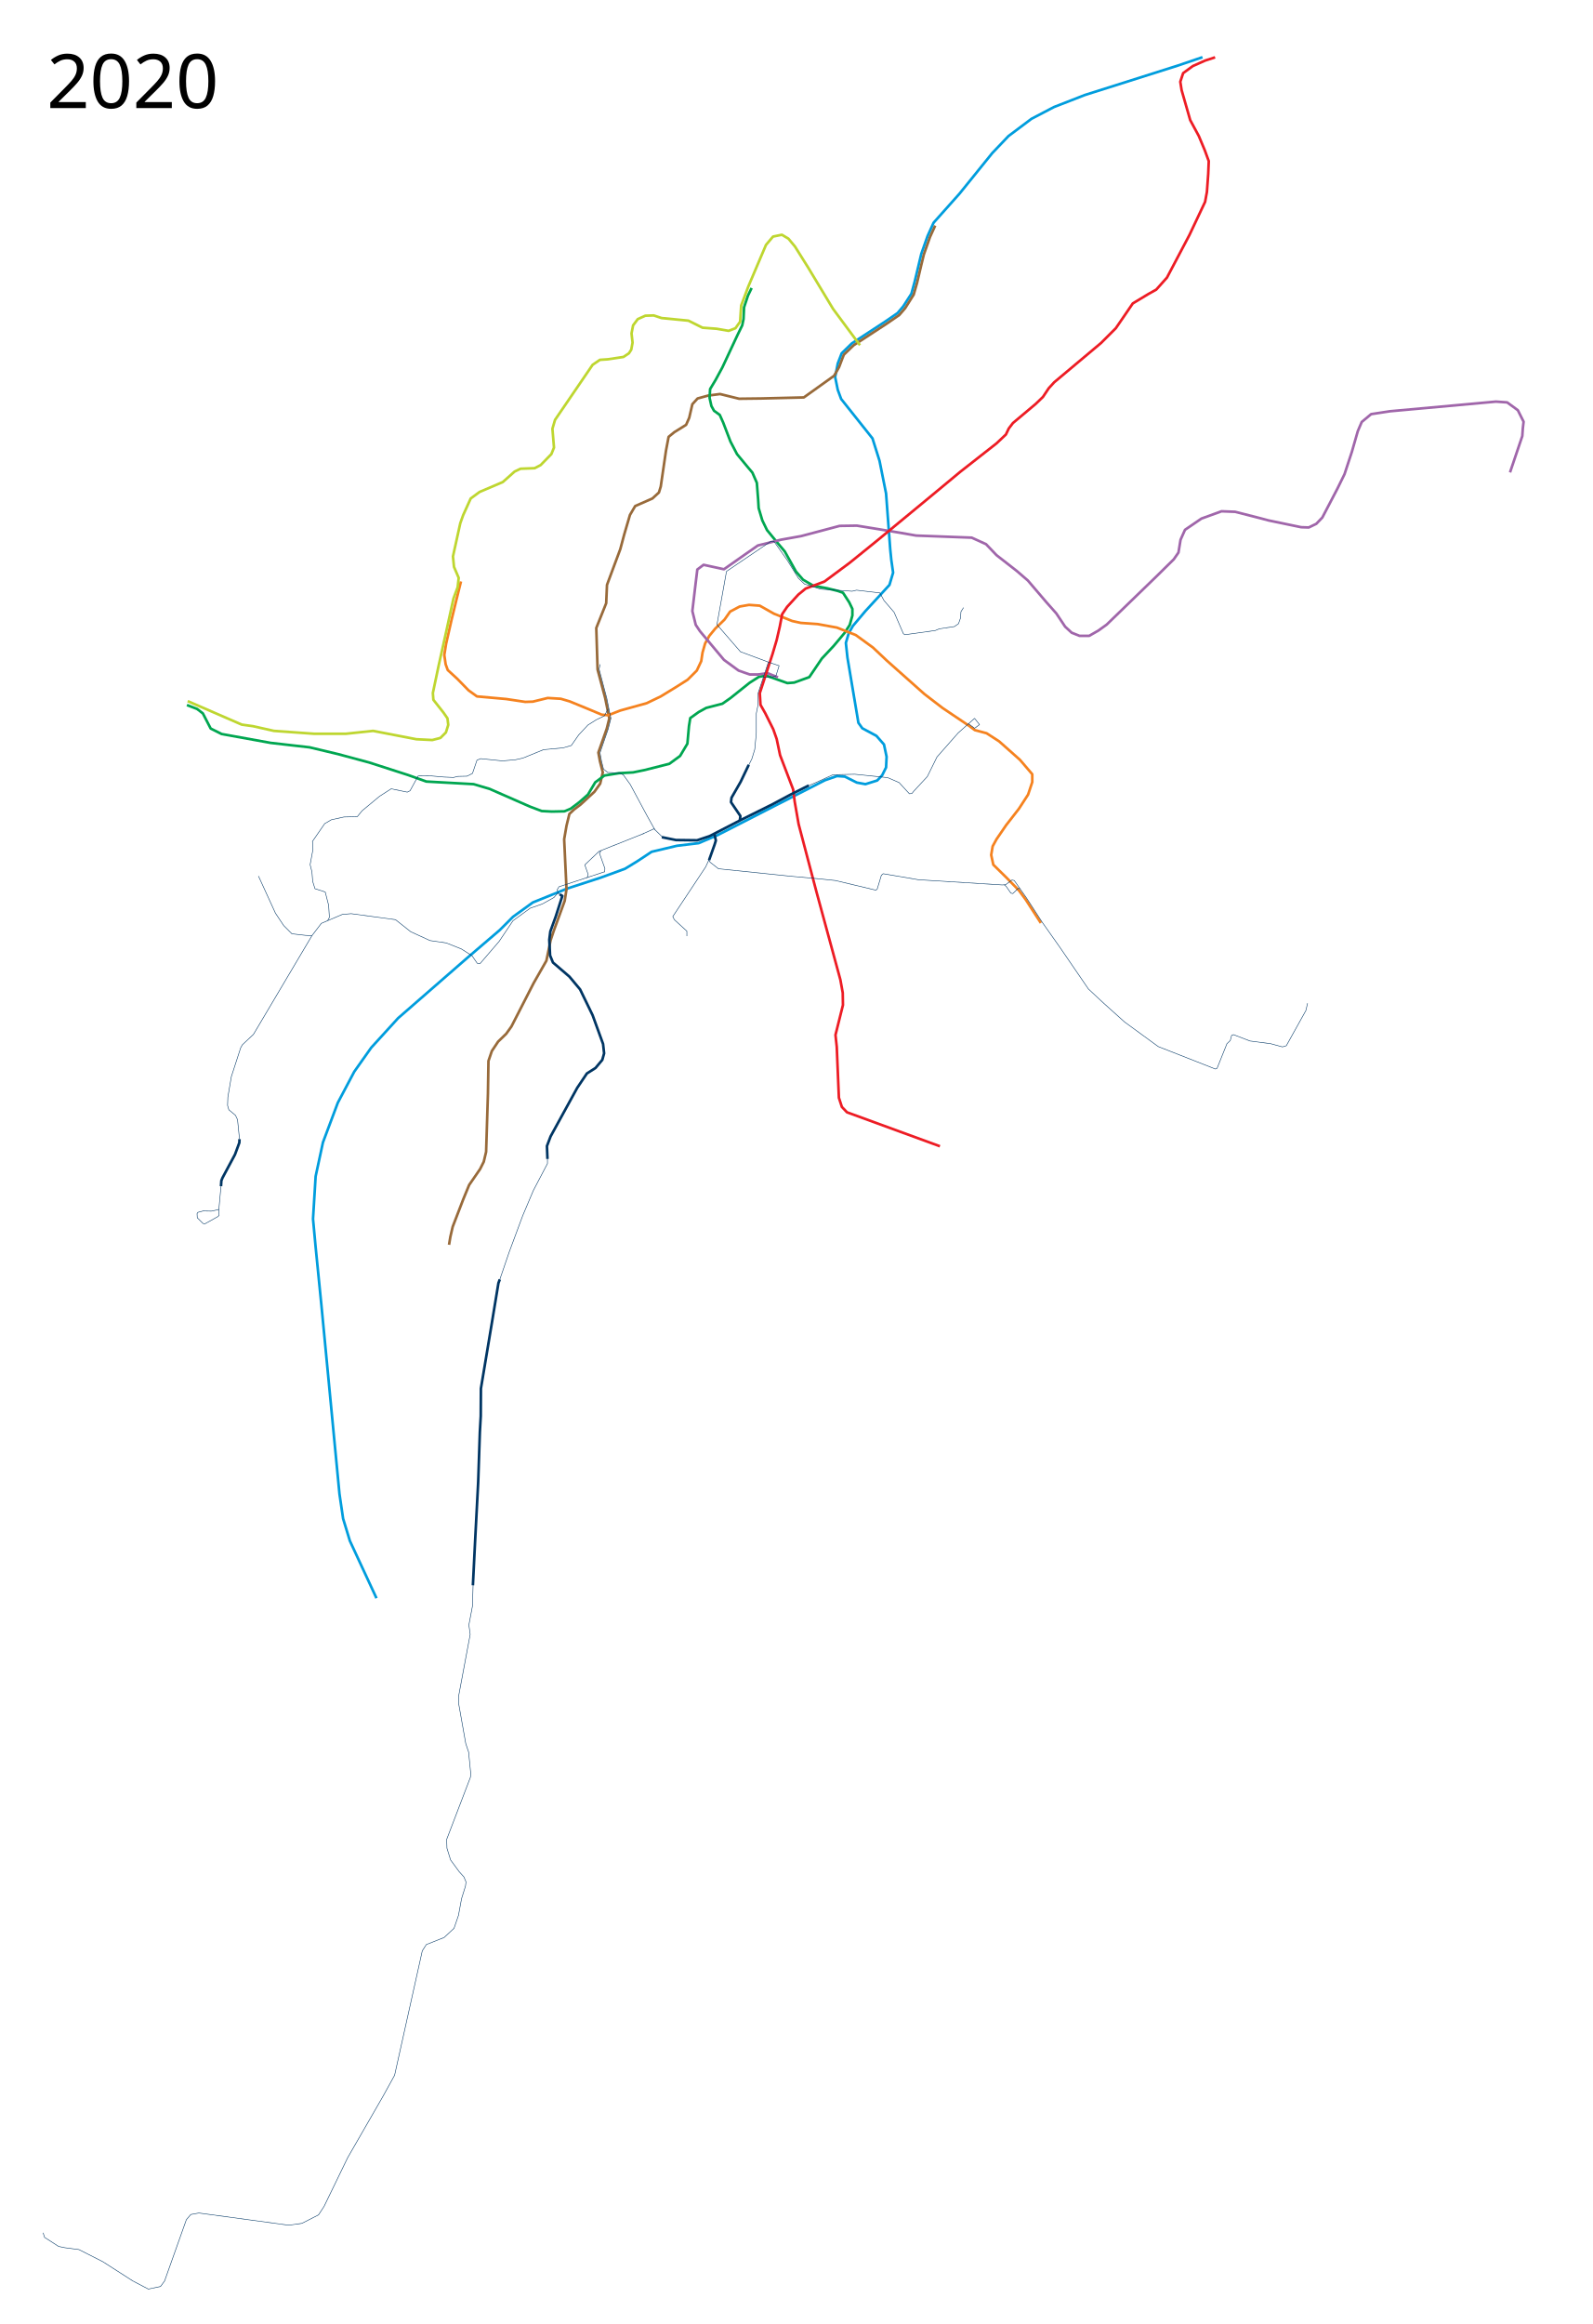
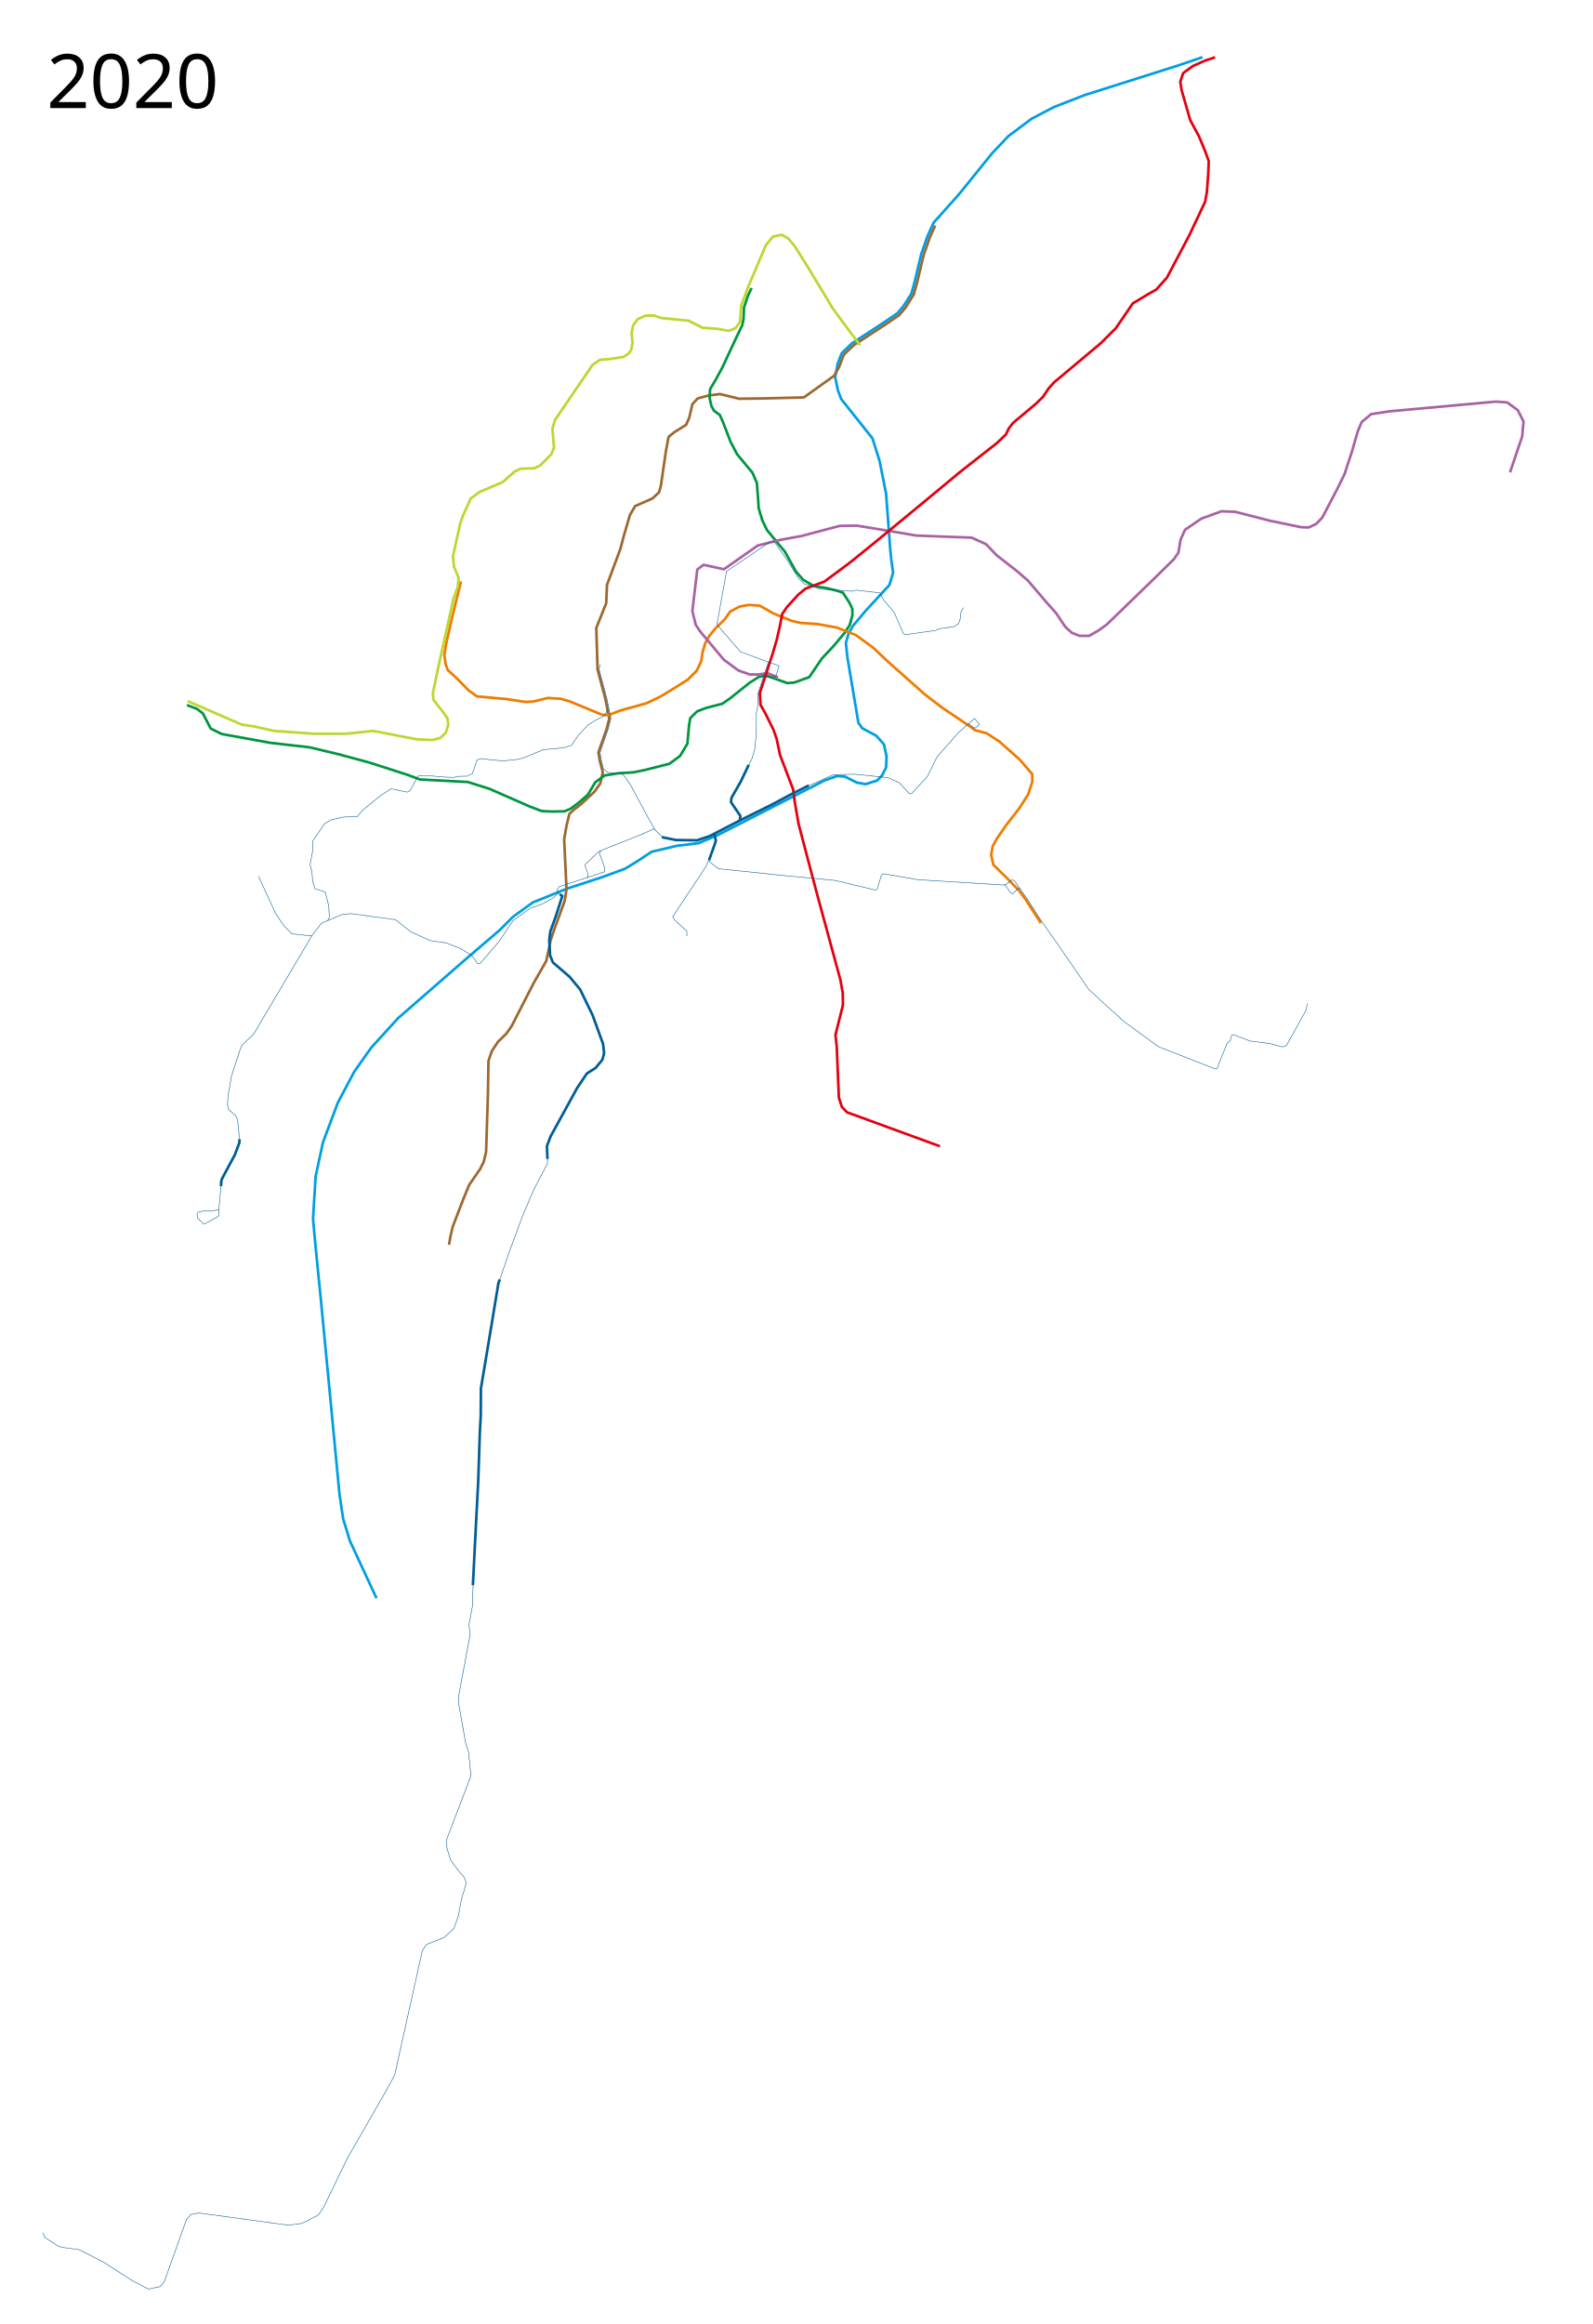
<svg xmlns="http://www.w3.org/2000/svg" viewBox="-125, -25, 3050, 4450" width="3050" height="4450">
-   <path d="M2178 84.5l-47 16-178.5 56.5-59 23-43 22.5-44 33-31 32.5-63 78-49.5 55.5-11.5 25.5-12 34-12.5 52.5-6.5 24-15.5 24-11 13-24 16.5-63.5 41.5-19.5 19-7.5 19.5-5 26 5 24.5 6.5 17.5 60 75.5 13.5 43L1572 920l8 107 2 20 3.5 24.5-7 23.5-46 50-24 28.5-8 14-5.5 18.5 3 28 21 125 7.5 10.5 27 14.5 14.5 16.5 5 23.5-1 20.5-7.5 15-9.5 10-22.5 7-16.5-3-23-11.5-15-1-23 8-99 50.5-106.5 54.5-36.5 15.5-41.5 5-48.5 11.5-28 18.5-23 14-46.5 17-64.5 21-65.5 26.5-38 27.5L832 1756l-62.5 53.5-132 115L586 1981l-32.5 46-31.5 59.5-28.5 76-14 65-5 81.5 5 54 11 110.5 34.658 362.11 6.947 47.236 12.967 42.605 50.94 109.755" fill="none" stroke="#009ddd" stroke-width="5" stroke-linejoin="round" />
-   <path d="M1666.056 407l-9.92 21.807-11.82 33.583-5.6 23.043-7.41 31.354-6.431 22.429-16.285 25.841-11.34 13.136-23.626 16.307-63.627 41.535-18.828 18.068-2.68 6.727L1482 678l-9.5 16.5-58 41.5-82 2-42 .5-36.5-9-23 3-20 5.5-10 11-6 26-6 13.5-22.5 14-11 9-5 26.5-10 68.5-3.5 11.5-12.5 11.5-33 14.5-10 17-11 37.5-7.5 28-25.5 68.5-1.5 35-19 47.5 2.5 79.5 14.5 54.5 8 39-5 20-16 45.5 3 16.5 5.5 21.5-5 21.5-11 15.5-26.5 24.5-12.5 9.5-9 8.5-5.5 22.5-4.5 26 2 43 2.5 52.5-3.5 22.5-21 57.5-6 18-8 39-24.5 43-42.5 83-10 14-15.5 15-12 18-6.5 19-1 62.5-3.5 111.5-4.5 19-7 14-21 30.5-11.5 28-20 52-4.5 19.5-2.5 15" fill="none" stroke="#986a3a" stroke-width="5" stroke-linejoin="round" />
-   <path d="M233 1325l19.5 7.5 11 8.5 15 29 21 10.5 94 17 74.5 8.5 54.5 13 59.5 16 74.5 24 35 12.5 90.5 5 30.5 9 77.5 34 22.5 8.5 19.5 1 24-.5 12-5 16.5-12.5 16.5-14.5 14-23.5 17.5-13 28-4.5 27-1.5 22-4.5 47.5-12 20.5-15 14-23.5 3-33.5 2.5-15.5 16-11.5 14.5-8 31-8 15-10.5 37-29.5 18-11.5 13.5-2.5 41 14.5 13-1 29-10.5 24-35.5 22.5-24 21-25 10-15.5 5-18V1141l-6-12.5-12-18.5-10-3.5-20-5-27-5-19.5-11.5-13.5-15.5-21.5-38.5-13.5-16-20.5-25-9-18.5-7-23.5-1-16.5-2.5-32-8.5-19.5-10.5-12.5-19-23-12.5-24-14-36.5-6.5-14.5-11-8-5-9-3.5-15.5 1-17 10.5-17.5 13-24 28.5-61 9.5-19.5 2.5-12 1-22.5 7.5-22.5 7-14.5" fill="none" stroke="#00a650" stroke-width="5" stroke-linejoin="round" />
-   <path d="M757.852 1088.364l-8.705 35.08-9.545 39.26-10.16 44.672-3.526 21.803 2.595 17.779L732.5 1258l18.5 17 21.5 22 16 11.5 56 5 36.5 5.5 14.5-.5 28.5-7 25 1.5 17 5 36.5 15 25 10.5 12.5 1 23-9 50.5-14 27-13 27-16.5 24.5-15.5 17.5-17.5 8.5-18 2.5-16.5 5-17.5 8-14.5 11.5-14 17.5-17 10.829-15.41 18.272-9.704 17.899-3.136 20.58 1.5 27.193 15.353 34.968 14.024 16.51 3.603 32.18 2.26 36.993 6.74L1514 1191l33 24 26.5 25 72 64 34.5 26.5 50.5 34 11.5 8.5 22.5 6 24 15.5 40 35.5 23.5 27.5v15l-8 24-17.5 27-24.5 31.5-18.5 27-7.364 13.522-2.786 16.556 4.016 18.636 25.02 24.605L1826.5 1680l13.033 17.705 28.887 44.625" fill="none" stroke="#f5821f" stroke-width="5" stroke-linejoin="round" />
-   <path d="M1365 1272l-20-8-18.5 2.5H1311l-21.5-7.5-28-20.5-46-55-8-12-6.5-26.5 5.5-46.5 4-33 12-9 39 8.5 43.5-30.5 21.5-15 44-11 39-7 41.5-11 32-8.5 33-.5 40 6.5 45 7.5 28.5 5 106.5 4 27.5 12.5 20 21 38.5 30 21.5 18.5 35 41 19.5 22 17 25.5 12.5 11.5 15 6h18.5l17.5-10 16-11.5 95-92 33.5-33 9-13 4-24.5 8.5-19L2176 968l38.5-14 26 1 49 12.5 15 4 62.5 13 14.5.5 14.5-7 11.5-12 29-55.5L2450 883l14-42.5 11.5-40 7.5-17.5 18-15 36-5.5 203-18.5 21.5 1.5 20.5 15 11 22-1.5 13-1 14.5-23.5 69.5" fill="none" stroke="#a066aa" stroke-width="5" stroke-linejoin="round" />
-   <path d="M1675.188 2169.89L1497.2 2104.83l-9.82-10.229-5.728-17.594-4.092-97.383-2.455-22.913 14.321-57.284-.41-23.323-4.5-24.96L1438.5 1682l-34-129-7.5-43-3-23.5-25-65.5-6.5-31-6.5-18.5-15.5-31-9-15.908-1.33-22.365 24.33-74.727 8-27 6-26 4.5-23.5 9.5-14 21.5-23.5 14-11.5 36-13.5 48.5-36 52.5-42.5 106-87.5 53-44 69.5-54.5 18-17 5.5-11.5 8-10.5 43.5-36.5 14-13.5 11-16.5L1894 707l46.5-39 43.5-36.5 28-28 17.5-25.5 15-22 29-17.5 16-9 20.5-23 43-81.5 30-63.5 3.5-19 2.5-34.5 1-24.5-7.5-20.5-11.5-27.5-16.5-30.5-16.5-57.5-2.5-16 5.5-16.5 18.5-13.5L2183 91l19.2-6.244" fill="none" stroke="#ed1c24" stroke-width="5" stroke-linejoin="round" />
-   <path d="M1424 1479l-34 17-35.5 19-60.5 30-60 31-24 8-40.5-.5-27-5.5" fill="none" stroke="#003563" stroke-width="5" stroke-linejoin="round" />
-   <path d="M1243 1571l3 13.5-2.5 8-10.5 29.5M1292 1545.5l1-8-18-26.5 1-8.5 17.5-30.5 15.5-32.5" fill="none" stroke="#003563" stroke-width="5" stroke-linejoin="round" />
-   <path d="M923.5 2193.091V2203l-27 51.5L876 2303l-26 70-20.5 60-6.5 41.5-26.61 158.302-.655 54.359L788 2864l-6.5 129.5-1 36.5v17l-7.5 39.5 2.5 18-22 117.5v15.5l13.5 76 5.5 16.5 4 40.5-.5 7.5-45.5 119 .5 17 7 22.5 16.5 22.5 9 10 4 9.5-1 8-7.5 24-5.931 32.055-8.486 24.748-19.091 17.678-33.942 13.435-7.778 12.02-53.033 238.296-22.627 41.012-67.175 116.673-45.255 93.338-10.607 16.263-31.82 16.264-25.455 3.535-171.827-23.334-15.557 2.828-8.485 9.9-41.72 117.38-7.777 10.606-23.335 4.95-29.698-15.557-57.276-36.77-45.962-23.334-26.87-3.535-12.02-2.475-26.871-17.324-2.828-8.84" fill="none" stroke="#003563" stroke-linejoin="round" />
-   <path d="M950.5 1690l-5.5-3.5-3-7.5 3.5-6 87.227-28.677M1106.5 1571.5l21-9.5 16.5 16" fill="none" stroke="#003563" stroke-width="1px" stroke-linejoin="round" />
-   <path d="M1108 1571l-85.5 34-27.5 26 6.5 18.5-2 6.5" fill="none" stroke="#003563" stroke-width="1px" stroke-linejoin="round" />
-   <path d="M1026.5 1604l-3.5 4.5 10.5 29.5-.5 7M943.5 1684.5l-7.5 9-22.5 12.5-23 8-33 24-26.5 39.5-36.5 42.5-5.5-.5-10-14.5-20.5-13-29-11.5-31-4.5-37-17-29-23-85-11.5-17 1.5-40 17-18 23.5-12.5-.5-26-3-15.5-15.5-16-24-32.5-71M1129 1563.5l-14.5-26-32.5-60.5-13-18-6.651-3.802-23.485-1.084-8.036-6.563-3.794-15.14-2.887-15.922 15.49-44.888 5.475-21.244-2.469-10.872-5.445-27.32-14.804-55.852 1.958-9.245M1308 1442l7-14 5.5-18 3-31.5V1341l3.5-17.5.023-21.512 10.068-30.499 9.49-28.65 7.92 2.661 12.654 4.2-6.11 19.676-5.545 1.624-18.41.49M1421 1480.5l16.871-7.225 32.321-14.82 41.808-.955 63 6.5 22 9.5 19.707 21.47 4.918-.708L1625 1490l26-28 18.5-37.5 40.5-46 31.5-28 9.5 12-9.5 7-12-9M1234.5 1617.5l-8 17.5-63 95 3 6 24 22v9.5" fill="none" stroke="#003563" stroke-width="1px" stroke-linejoin="round" />
-   <path d="M1232 1621l3 5 16 12.5 140 14.5 55 5 29 3 77.5 18.5 2.5-2 8-26.5 3.5-3 67.5 11.5 160.5 10 6.5-.5 12.045-8.966 4.455.966 24.09 34.295 29.294 45.374L1906 1790.5l53.534 78.224 29.606 27.575 39.766 35.701 64.437 47.022 109.428 42.958 3.192-1.45 18.867-47.023 6.386-6.095 2.612-9.869 3.483-1.451 31.638 12.19 39.766 5.225 22.35 6.096 4.354-1.161 3.192-1.161 37.444-67.34 3.193-13.933" fill="none" stroke="#003563" stroke-width="1px" stroke-linejoin="round" />
-   <path d="M1798.5 1669.5l3.397 2.522 9.069 13.103 3.772.898 10.318-9.91 3.352.671" fill="none" stroke="#003563" stroke-width="1px" stroke-linejoin="round" />
+   <path d="M2178 84.5l-47 16-178.5 56.5-59 23-43 22.5-44 33-31 32.5-63 78-49.5 55.5-11.5 25.5-12 34-12.5 52.5-6.5 24-15.5 24-11 13-24 16.5-63.5 41.5-19.5 19-7.5 19.5-5 26 5 24.5 6.5 17.5 60 75.5 13.5 43L1572 920l8 107 2 20 3.5 24.5-7 23.5-46 50-24 28.5-8 14-5.5 18.5 3 28 21 125 7.5 10.5 27 14.5 14.5 16.5 5 23.5-1 20.5-7.5 15-9.5 10-22.5 7-16.5-3-23-11.5-15-1-23 8-99 50.5-106.5 54.5-36.5 15.5-41.5 5-48.5 11.5-28 18.5-23 14-46.5 17-64.5 21-65.5 26.5-38 27.5L832 1756l-62.5 53.5-132 115L586 1981l-32.5 46-31.5 59.5-28.5 76-14 65-5 81.5 5 54 11 110.5 34.658 362.11 6.947 47.236 12.967 42.605 50.94 109.755" fill="none" stroke="#009ee3" stroke-width="5" stroke-linejoin="round" />
+   <path d="M1666.056 407l-9.92 21.807-11.82 33.583-5.6 23.043-7.41 31.354-6.431 22.429-16.285 25.841-11.34 13.136-23.626 16.307-63.627 41.535-18.828 18.068-2.68 6.727L1482 678l-9.5 16.5-58 41.5-82 2-42 .5-36.5-9-23 3-20 5.5-10 11-6 26-6 13.5-22.5 14-11 9-5 26.5-10 68.5-3.5 11.5-12.5 11.5-33 14.5-10 17-11 37.5-7.5 28-25.5 68.5-1.5 35-19 47.5 2.5 79.5 14.5 54.5 8 39-5 20-16 45.5 3 16.5 5.5 21.5-5 21.5-11 15.5-26.5 24.5-12.5 9.5-9 8.5-5.5 22.5-4.5 26 2 43 2.5 52.5-3.5 22.5-21 57.5-6 18-8 39-24.5 43-42.5 83-10 14-15.5 15-12 18-6.5 19-1 62.5-3.5 111.5-4.5 19-7 14-21 30.5-11.5 28-20 52-4.5 19.5-2.5 15" fill="none" stroke="#9d6830" stroke-width="5" stroke-linejoin="round" />
+   <path d="M233 1325l19.5 7.5 11 8.5 15 29 21 10.5 94 17 74.5 8.5 54.5 13 59.5 16 74.5 24 22.614 8.475 91.991 4.922L812.5 1485.5l77.5 34 22.5 8.5 19.5 1 24-.5 12-5 16.5-12.5 16.5-14.5 14-23.5 17.5-13 28-4.5 27-1.5 22-4.5 47.5-12 20.5-15 14-23.5 3-33.5 2.5-15.5 13.176-12.855 17.324-6.645 31-8 15-10.5 37-29.5 18-11.5 13.5-2.5 41 14.5 13-1 29-10.5 24-35.5 22.5-24 21-25 10-15.5 5-18V1141l-6-12.5-12-18.5-10-3.5-20-5-27-5-19.5-11.5-13.5-15.5-21.5-38.5-13.5-16-20.5-25-9-18.5-7-23.5-1-16.5-2.5-32-8.5-19.5-10.5-12.5-19-23-12.5-24-14-36.5-6.5-14.5-11-8-5-9-3.5-15.5 1-17 10.5-17.5 13-24 28.5-61 9.5-19.5 2.5-12 1-22.5 7.5-22.5 7-14.5" fill="none" stroke="#00963f" stroke-width="5" stroke-linejoin="round" />
+   <path d="M757.852 1088.364l-8.705 35.08-9.545 39.26-10.16 44.672-3.526 21.803 2.595 17.779L732.5 1258l18.5 17 21.5 22 16 11.5 56 5 36.5 5.5 14.5-.5 28.5-7 25 1.5 17 5 36.5 15 25 10.5 12.5 1 23-9 50.5-14 27-13 27-16.5 24.5-15.5 17.5-17.5 8.5-18 2.5-16.5 5-17.5 8-14.5 11.5-14 17.5-17 10.829-15.41 18.272-9.704 17.899-3.136 20.58 1.5 27.193 15.353 34.968 14.024 16.51 3.603 32.18 2.26 36.993 6.74L1514 1191l33 24 26.5 25 72 64 34.5 26.5 50.5 34 11.5 8.5 22.5 6 24 15.5 40 35.5 23.5 27.5v15l-8 24-17.5 27-24.5 31.5-18.5 27-7.364 13.522-2.786 16.556 4.016 18.636 25.02 24.605L1826.5 1680l13.033 17.705 28.887 44.625" fill="none" stroke="#ef7c00" stroke-width="5" stroke-linejoin="round" />
+   <path d="M1365 1272l-20-8-18.5 2.5H1311l-21.5-7.5-28-20.5-46-55-8-12-6.5-26.5 5.5-46.5 4-33 12-9 39 8.5 43.5-30.5 21.5-15 44-11 39-7 41.5-11 32-8.5 33-.5 40 6.5 45 7.5 28.5 5 106.5 4 27.5 12.5 20 21 38.5 30 21.5 18.5 35 41 19.5 22 17 25.5 12.5 11.5 15 6h18.5l17.5-10 16-11.5 95-92 33.5-33 9-13 4-24.5 8.5-19L2176 968l38.5-14 26 1 49 12.5 15 4 62.5 13 14.5.5 14.5-7 11.5-12 29-55.5L2450 883l14-42.5 11.5-40 7.5-17.5 18-15 36-5.5 203-18.5 21.5 1.5 20.5 15 11 22-1.5 13-1 14.5-23.5 69.5" fill="none" stroke="#a862a4" stroke-width="5" stroke-linejoin="round" />
+   <path d="M1675.188 2169.89L1497.2 2104.83l-9.82-10.229-5.728-17.594-4.092-97.383-2.455-22.913 14.321-57.284-.41-23.323-4.5-24.96L1438.5 1682l-34-129-7.5-43-3-23.5-25-65.5-6.5-31-6.5-18.5-15.5-31-9-15.908-1.33-22.365 24.33-74.727 8-27 6-26 4.5-23.5 9.5-14 21.5-23.5 14-11.5 36-13.5 48.5-36 52.5-42.5 106-87.5 53-44 69.5-54.5 18-17 5.5-11.5 8-10.5 43.5-36.5 14-13.5 11-16.5L1894 707l46.5-39 43.5-36.5 28-28 17.5-25.5 15-22 29-17.5 16-9 20.5-23 43-81.5 30-63.5 3.5-19 2.5-34.5 1-24.5-7.5-20.5-11.5-27.5-16.5-30.5-16.5-57.5-2.5-16 5.5-16.5 18.5-13.5L2183 91l19.2-6.244" fill="none" stroke="#e3000f" stroke-width="5" stroke-linejoin="round" />
+   <path d="M1424 1479l-34 17-35.5 19-60.5 30-60 31-24 8-40.5-.5-27-5.5" fill="none" stroke="#005d95" stroke-width="5" stroke-linejoin="round" />
+   <path d="M1243 1571l3 13.5-2.5 8-10.5 29.5M1292 1545.5l1-8-18-26.5 1-8.5 17.5-30.5 15.5-32.5" fill="none" stroke="#005d95" stroke-width="5" stroke-linejoin="round" />
+   <path d="M923.5 2193.091V2203l-27 51.5L876 2303l-26 70-20.5 60-6.5 41.5-26.61 158.302-.655 54.359L788 2864l-6.5 129.5-1 36.5v17l-7.5 39.5 2.5 18-22 117.5v15.5l13.5 76 5.5 16.5 4 40.5-.5 7.5-45.5 119 .5 17 7 22.5 16.5 22.5 9 10 4 9.5-1 8-7.5 24-5.931 32.055-8.486 24.748-19.091 17.678-33.942 13.435-7.778 12.02-53.033 238.296-22.627 41.012-67.175 116.673-45.255 93.338-10.607 16.263-31.82 16.264-25.455 3.535-171.827-23.334-15.557 2.828-8.485 9.9-41.72 117.38-7.777 10.606-23.335 4.95-29.698-15.557-57.276-36.77-45.962-23.334-26.87-3.535-12.02-2.475-26.871-17.324-2.828-8.84" fill="none" stroke="#005d95" stroke-linejoin="round" />
+   <path d="M950.5 1690l-5.5-3.5-3-7.5 3.5-6 87.227-28.677M1106.5 1571.5l21-9.5 16.5 16" fill="none" stroke="#005d95" stroke-width="1px" stroke-linejoin="round" />
+   <path d="M1108 1571l-85.5 34-27.5 26 6.5 18.5-2 6.5" fill="none" stroke="#005d95" stroke-width="1px" stroke-linejoin="round" />
+   <path d="M1026.5 1604l-3.5 4.5 10.5 29.5-.5 7M943.5 1684.5l-7.5 9-22.5 12.5-23 8-33 24-26.5 39.5-36.5 42.5-5.5-.5-10-14.5-20.5-13-29-11.5-31-4.5-37-17-29-23-85-11.5-17 1.5-40 17-18 23.5-12.5-.5-26-3-15.5-15.5-16-24-32.5-71M1129 1563.5l-14.5-26-32.5-60.5-13-18-6.651-3.802-23.485-1.084-8.036-6.563-3.794-15.14-2.887-15.922 15.49-44.888 5.475-21.244-2.469-10.872-5.445-27.32-14.804-55.852 1.958-9.245M1308 1442l7-14 5.5-18 3-31.5V1341l3.5-17.5.023-21.512 10.068-30.499 9.49-28.65 7.92 2.661 12.654 4.2-6.11 19.676-5.545 1.624-18.41.49M1421 1480.5l16.871-7.225 32.321-14.82 41.808-.955 63 6.5 22 9.5 19.707 21.47 4.918-.708L1625 1490l26-28 18.5-37.5 40.5-46 31.5-28 9.5 12-9.5 7-12-9M1234.5 1617.5l-8 17.5-63 95 3 6 24 22v9.5" fill="none" stroke="#005d95" stroke-width="1px" stroke-linejoin="round" />
+   <path d="M1232 1621l3 5 16 12.5 140 14.5 55 5 29 3 77.5 18.5 2.5-2 8-26.5 3.5-3 67.5 11.5 160.5 10 6.5-.5 12.045-8.966 4.455.966 24.09 34.295 29.294 45.374L1906 1790.5l53.534 78.224 29.606 27.575 39.766 35.701 64.437 47.022 109.428 42.958 3.192-1.45 18.867-47.023 6.386-6.095 2.612-9.869 3.483-1.451 31.638 12.19 39.766 5.225 22.35 6.096 4.354-1.161 3.192-1.161 37.444-67.34 3.193-13.933" fill="none" stroke="#005d95" stroke-width="1px" stroke-linejoin="round" />
+   <path d="M1798.5 1669.5l3.397 2.522 9.069 13.103 3.772.898 10.318-9.91 3.352.671" fill="none" stroke="#005d95" stroke-width="1px" stroke-linejoin="round" />
  <text x="-35.547" y="181.961" style="line-height:125%;-inkscape-font-specification:Sans" font-weight="400" font-size="144px" font-family="Sans" letter-spacing="0" word-spacing="0">
    <tspan x="-35.547" y="181.961">2020</tspan>
  </text>
-   <path d="M947 1687.5l5 3-12.5 39-10.5 29-2 16 1.5 30 5.5 13.5 31.5 27 20.5 24.5 24 49.5 20 55 2 18-3.5 12.5-13 15.5-16.5 10.5-18.5 27.5-51 93-7 18.5 1 24.652" fill="none" stroke="#003563" stroke-width="5" stroke-linejoin="round" />
-   <path d="M1346.58 1242.839l-53.479-19.94-44.99-51.956 18.286-101.88 84.465-57.182 6.386-.29 25.406 36.006 21.616 34.817 11.61 11.03 30.768 9.579 60.373 4.063 8.418-2.032 44.7 5.225 7.837 14.513 19.447 22.64 17.706 40.927 2.902 2.031 58.342-8.127 7.547-3.193 29.026-4.354 7.837-5.514 3.773-10.74.87-12.19 4.935-7.838" fill="none" stroke="#003563" stroke-width="1px" stroke-linejoin="round" />
-   <path d="M780.702 3010.45l4.34-86.797 5.786-110.813 3.183-95.188 1.736-31.248.29-52.657 21.699-129.908 11.862-72.043 2.604-6.944M298.248 2246.337l.724-10.705 2.17-5.352 23.87-44.557 8.39-22.712.29-6.8" fill="none" stroke="#003563" stroke-width="5" stroke-linejoin="round" />
-   <path d="M298.248 2246.337l-4.05 43.978.434 11.573-2.025 2.46-25.172 14.032-3.616-.723-10.995-10.85-.434-7.957 1.591-2.459 9.982-2.604 15.913.29 12.875-2.75 1.592-1.301M333.691 2156.212l-3.761-37.179-3.906-8.39-12.73-10.56-2.46-8.391.579-15.913 6.654-39.204 17.794-54.972 3.327-6.076 21.266-19.964L472.5 1766.5M502.658 1737.555l3.183-5.93-1.447-23.147-6.51-25.46-19.674-6.366-4.34-13.888-1.446-18.227-3.472-13.888 5.497-29.656-1.013-14.9 23.436-33.996 12.73-7.378 24.159-5.353 25.46-.579 9.404-11.428 33.273-27.63 22.278-14.322 30.813 6.365 5.353-2.604 15.479-28.354 23.495-.222 25.574 2.25 18.617.819 8.388-2.046 17.594-.41 10.434-5.318 8.593-25.369 7.16-2.864 41.531 4.296 25.164-2.25 13.912-3.069 39.69-16.162 37.438-3.478 15.753-4.501 14.117-20.254 17.799-19.026 15.957-10.025 15.344-7.365 7.16-13.298" fill="none" stroke="#003563" stroke-linejoin="round" />
+   <path d="M947 1687.5l5 3-12.5 39-10.5 29-2 16 1.5 30 5.5 13.5 31.5 27 20.5 24.5 24 49.5 20 55 2 18-3.5 12.5-13 15.5-16.5 10.5-18.5 27.5-51 93-7 18.5 1 24.652" fill="none" stroke="#005d95" stroke-width="5" stroke-linejoin="round" />
+   <path d="M1346.58 1242.839l-53.479-19.94-44.99-51.956 18.286-101.88 84.465-57.182 6.386-.29 25.406 36.006 21.616 34.817 11.61 11.03 30.768 9.579 60.373 4.063 8.418-2.032 44.7 5.225 7.837 14.513 19.447 22.64 17.706 40.927 2.902 2.031 58.342-8.127 7.547-3.193 29.026-4.354 7.837-5.514 3.773-10.74.87-12.19 4.935-7.838" fill="none" stroke="#005d95" stroke-width="1px" stroke-linejoin="round" />
+   <path d="M780.702 3010.45l4.34-86.797 5.786-110.813 3.183-95.188 1.736-31.248.29-52.657 21.699-129.908 11.862-72.043 2.604-6.944M298.248 2246.337l.724-10.705 2.17-5.352 23.87-44.557 8.39-22.712.29-6.8" fill="none" stroke="#005d95" stroke-width="5" stroke-linejoin="round" />
+   <path d="M298.248 2246.337l-4.05 43.978.434 11.573-2.025 2.46-25.172 14.032-3.616-.723-10.995-10.85-.434-7.957 1.591-2.459 9.982-2.604 15.913.29 12.875-2.75 1.592-1.301M333.691 2156.212l-3.761-37.179-3.906-8.39-12.73-10.56-2.46-8.391.579-15.913 6.654-39.204 17.794-54.972 3.327-6.076 21.266-19.964L472.5 1766.5M502.658 1737.555l3.183-5.93-1.447-23.147-6.51-25.46-19.674-6.366-4.34-13.888-1.446-18.227-3.472-13.888 5.497-29.656-1.013-14.9 23.436-33.996 12.73-7.378 24.159-5.353 25.46-.579 9.404-11.428 33.273-27.63 22.278-14.322 30.813 6.365 5.353-2.604 15.479-28.354 23.495-.222 25.574 2.25 18.617.819 8.388-2.046 17.594-.41 10.434-5.318 8.593-25.369 7.16-2.864 41.531 4.296 25.164-2.25 13.912-3.069 39.69-16.162 37.438-3.478 15.753-4.501 14.117-20.254 17.799-19.026 15.957-10.025 15.344-7.365 7.16-13.298" fill="none" stroke="#005d95" stroke-linejoin="round" />
  <path d="M1522 636l-51.5-69.5-47-78-26-41.5-12.5-15-12.5-7.5-17 3.5-13.5 16-34 80-13.5 36-1 15-1 16-9 12.5-13 5-23-4-27-2-27-13.5-51.5-5-15-5-16 .5-14.5 6.5-9 12-3 15.5 2 17.5-2.5 13.5-4.5 7-10.5 7-30 4.5-15 1-14 9.5L938 779l-5 17 3 36-5 12.5-20.5 21-11.5 6-27 1-11.5 5.5-22.5 20-44.5 19-17 12.5-14.5 32-5.5 15.5-14 63.5 2 20 9 21-2 18-8 21.5-13.5 61.5-15 67.5-11 52 1 13 19 24 8 11.5 1.5 12.5-4.5 14.5-10.5 10.5-15.5 4-30.5-1.5-83-16-52 5.5h-61l-77-5.5-40-9-21.5-3-103.5-45" fill="none" stroke="#bed630" stroke-width="5" stroke-linejoin="round" />
</svg>
